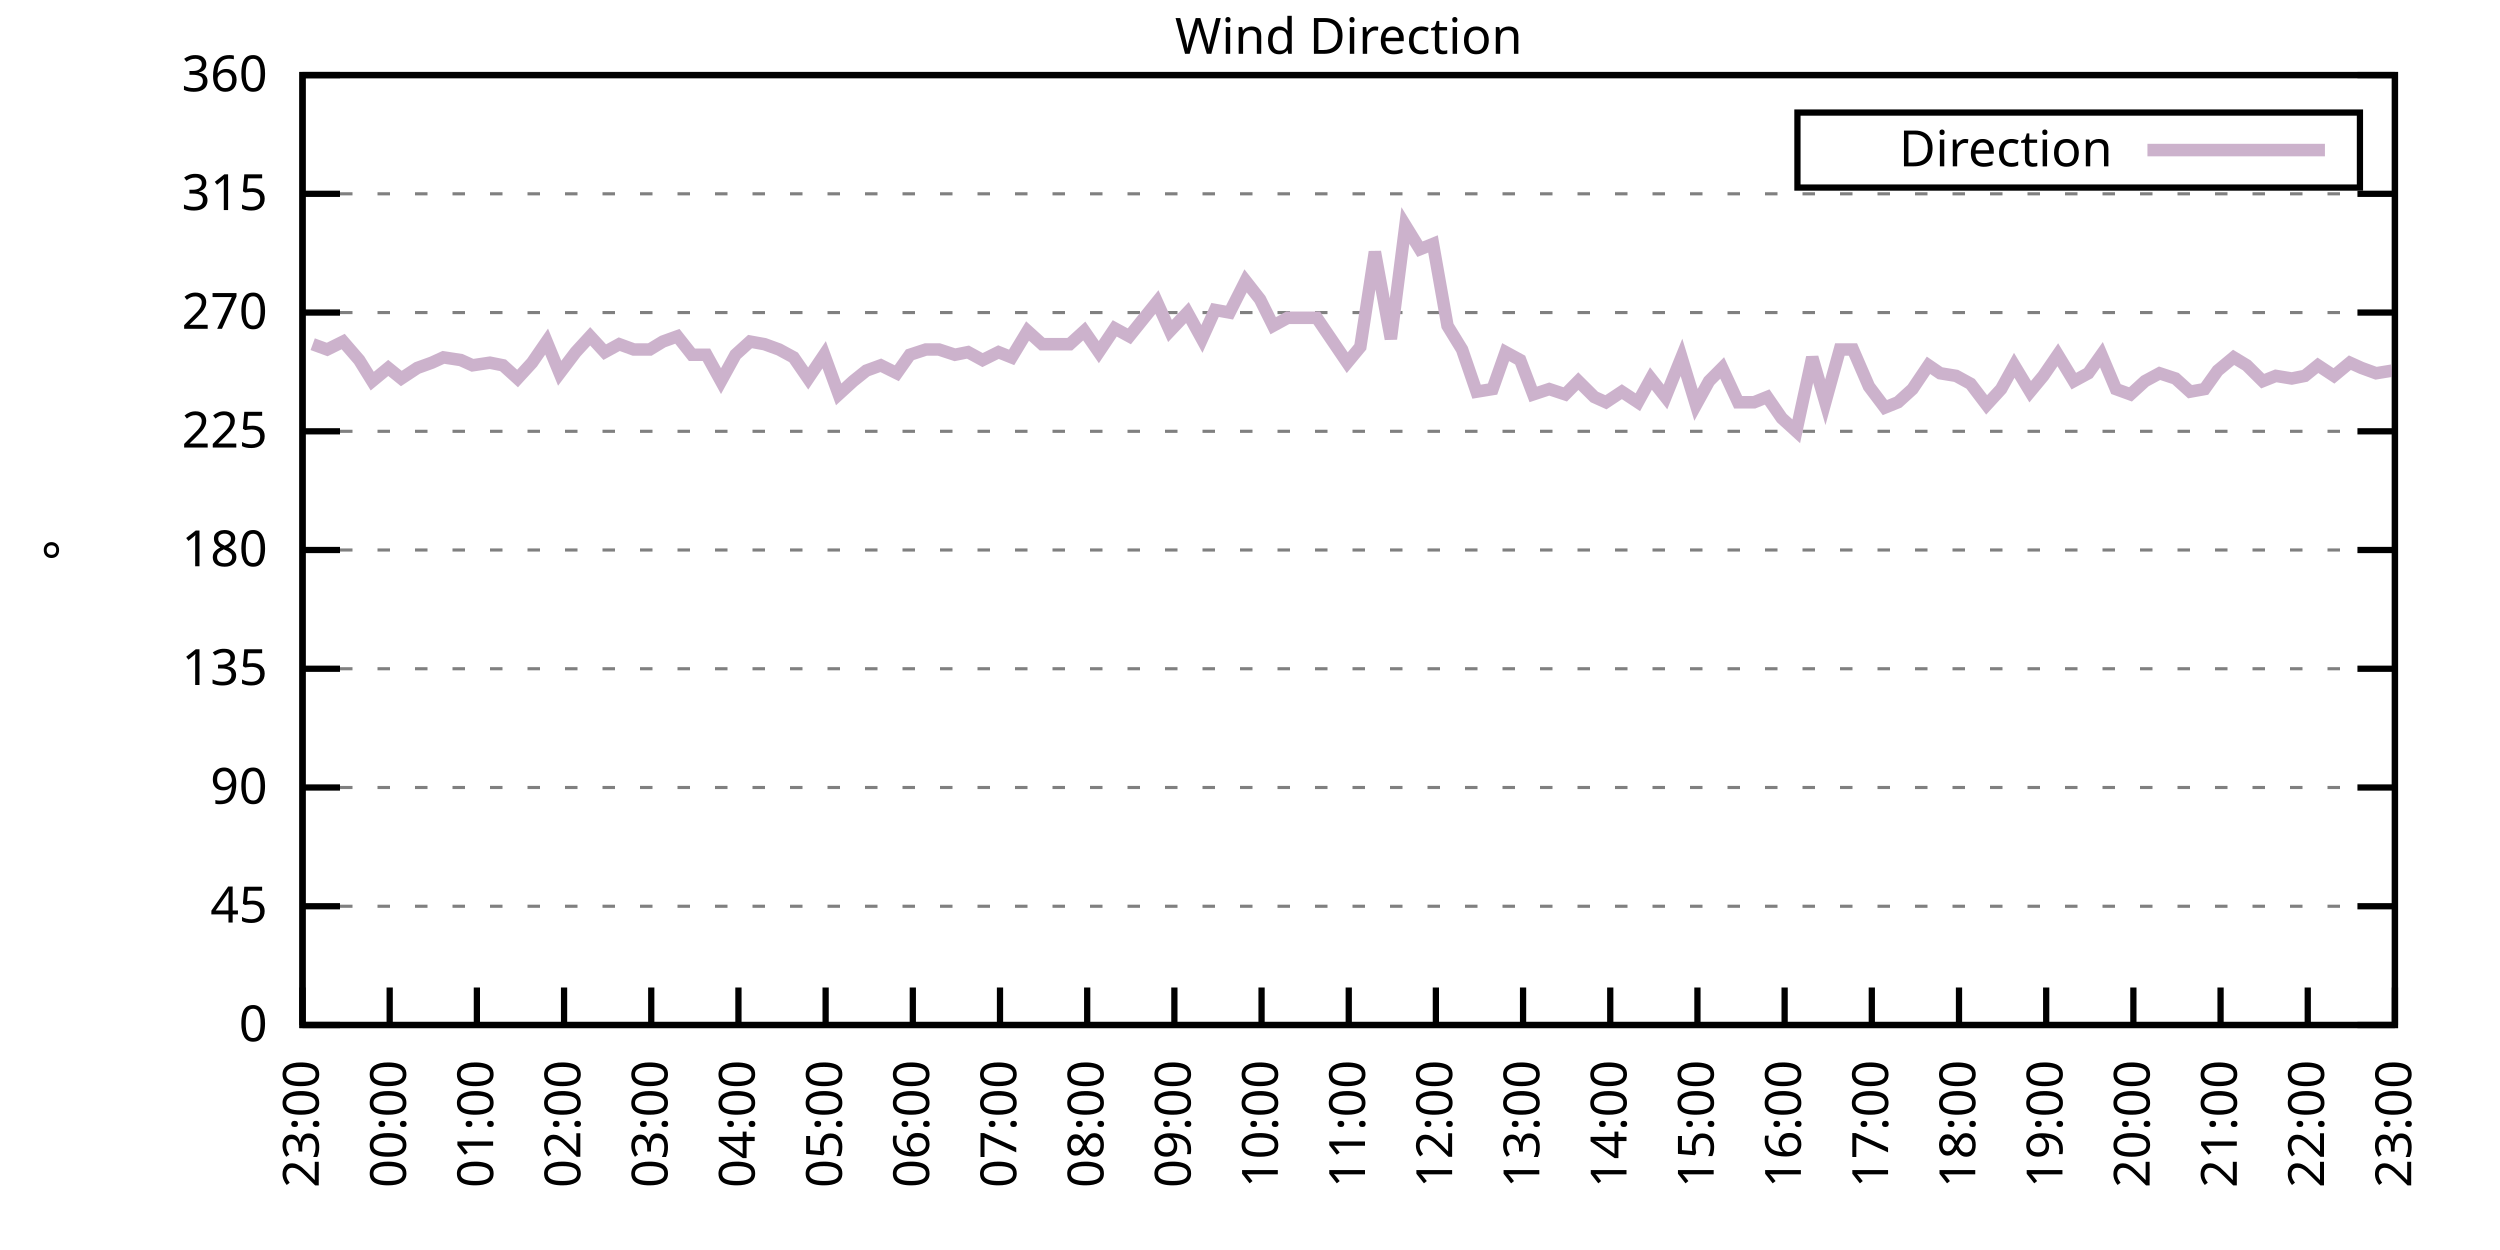
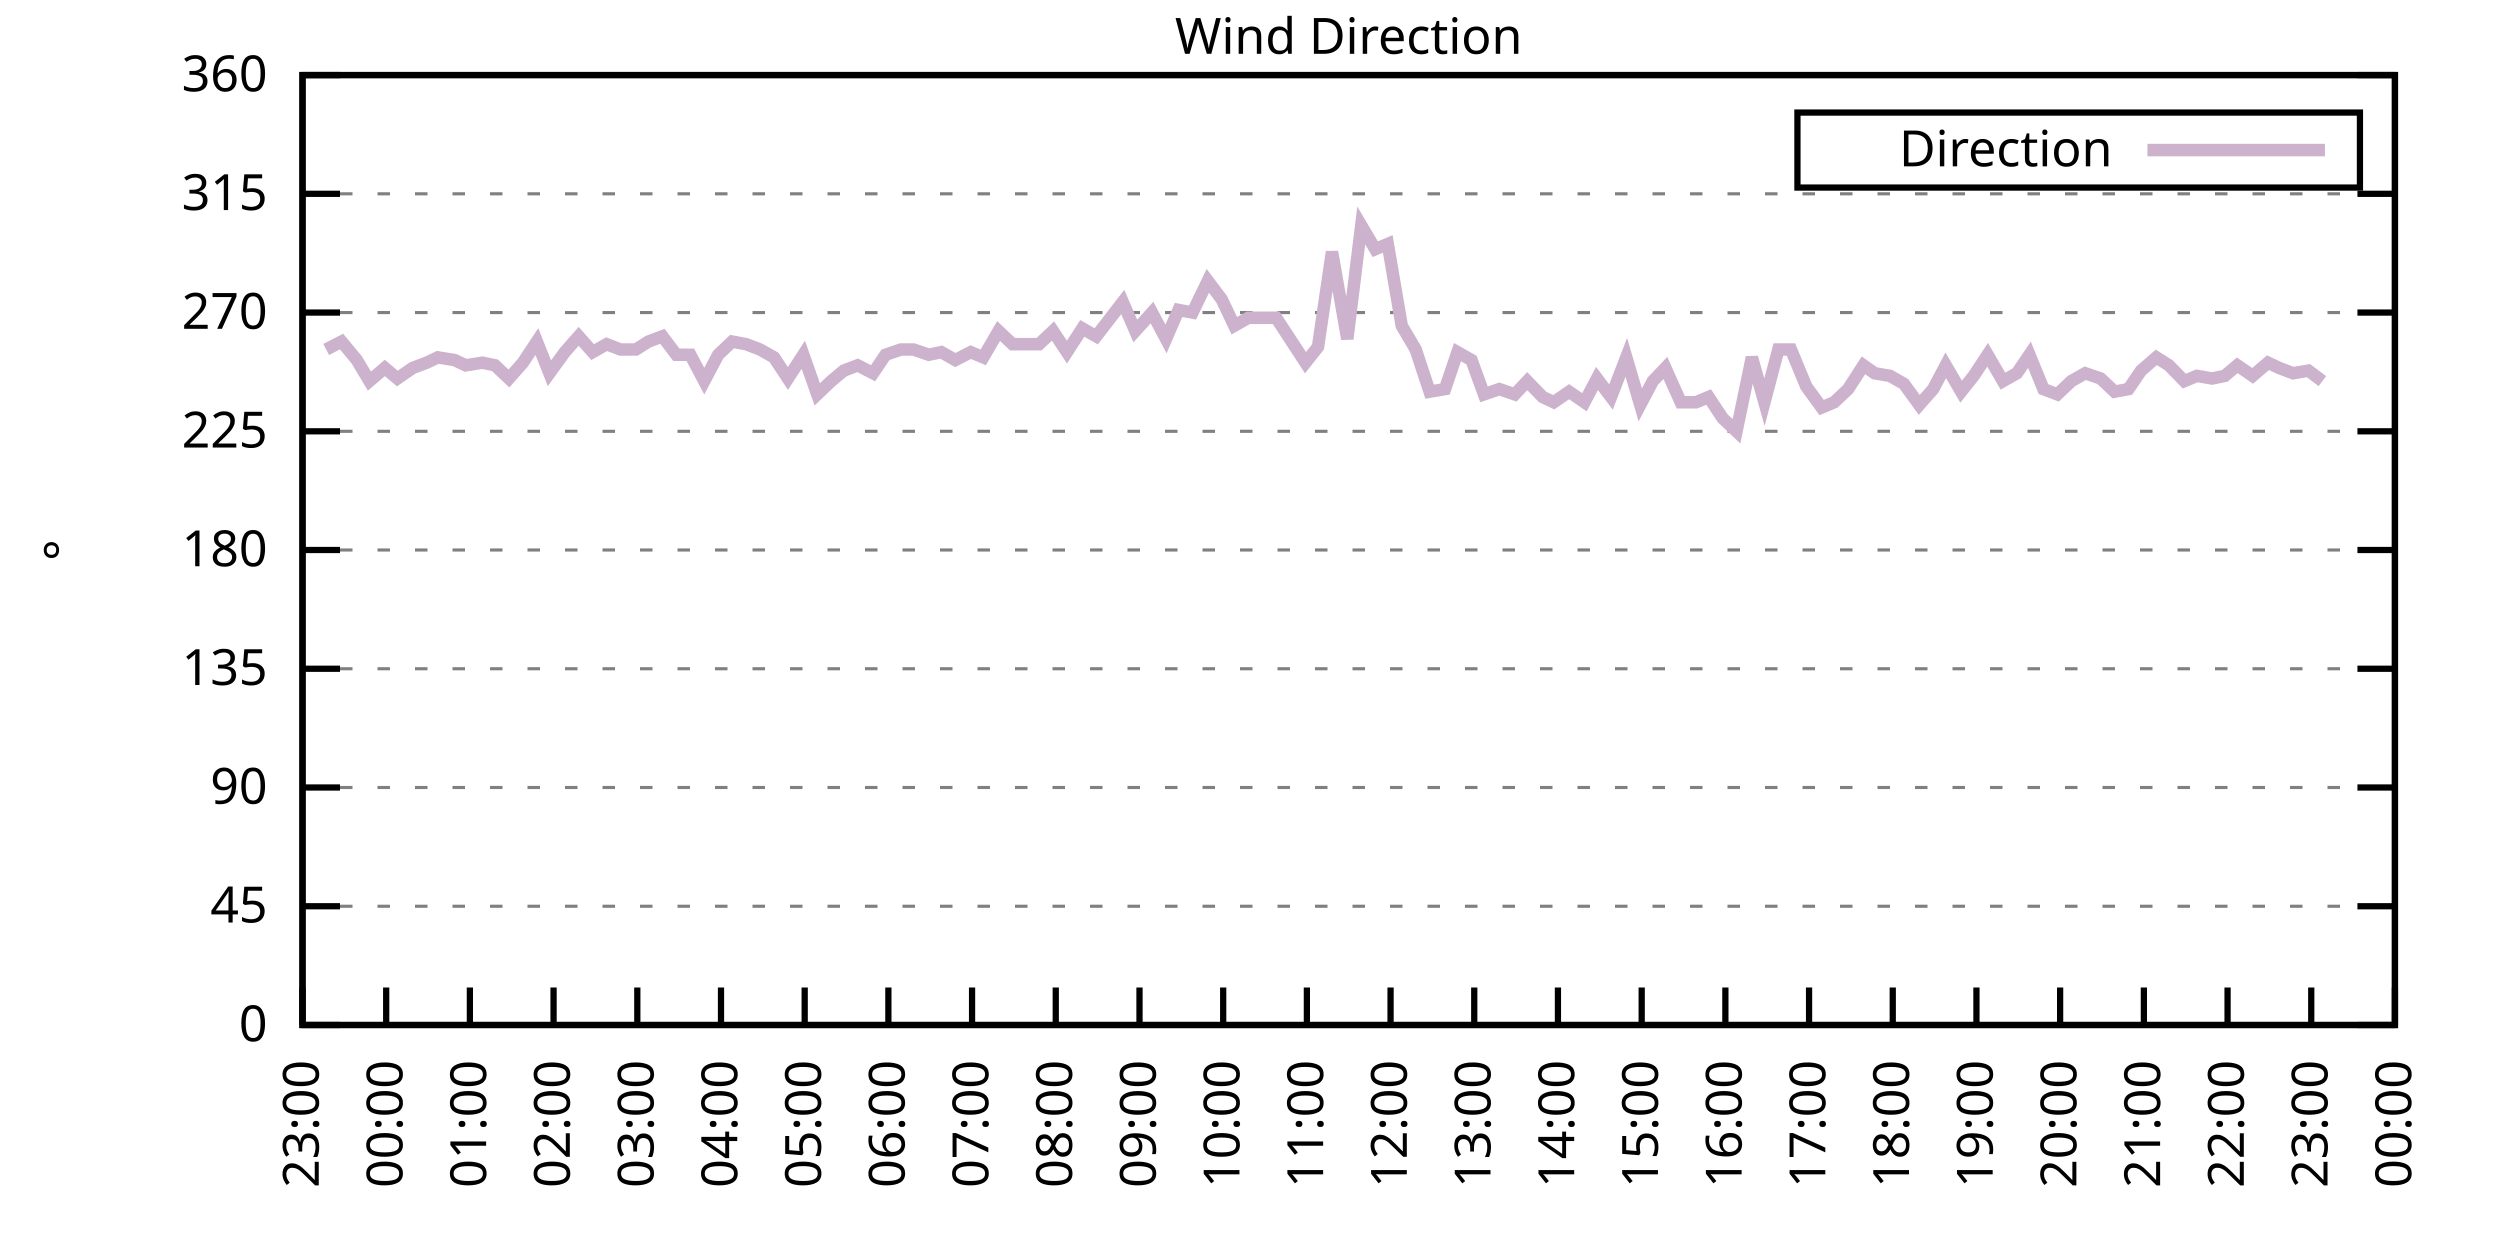
<svg xmlns="http://www.w3.org/2000/svg" xmlns:xlink="http://www.w3.org/1999/xlink" width="400" height="200" viewBox="0 0 400 200">
  <g id="gnuplot_canvas">
    <rect x="0" y="0" width="400" height="200" fill="none" />
    <defs>
      <circle id="gpDot" r="0.5" stroke-width="0.5" stroke="currentColor" />
      <path id="gpPt0" stroke-width="0.333" stroke="currentColor" d="M-1,0 h2 M0,-1 v2" />
      <path id="gpPt1" stroke-width="0.333" stroke="currentColor" d="M-1,-1 L1,1 M1,-1 L-1,1" />
      <path id="gpPt2" stroke-width="0.333" stroke="currentColor" d="M-1,0 L1,0 M0,-1 L0,1 M-1,-1 L1,1 M-1,1 L1,-1" />
      <rect id="gpPt3" stroke-width="0.333" stroke="currentColor" x="-1" y="-1" width="2" height="2" />
      <rect id="gpPt4" stroke-width="0.333" stroke="currentColor" fill="currentColor" x="-1" y="-1" width="2" height="2" />
      <circle id="gpPt5" stroke-width="0.333" stroke="currentColor" cx="0" cy="0" r="1" />
      <use xlink:href="#gpPt5" id="gpPt6" fill="currentColor" stroke="none" />
      <path id="gpPt7" stroke-width="0.333" stroke="currentColor" d="M0,-1.33 L-1.33,0.67 L1.33,0.67 z" />
      <use xlink:href="#gpPt7" id="gpPt8" fill="currentColor" stroke="none" />
      <use xlink:href="#gpPt7" id="gpPt9" stroke="currentColor" transform="rotate(180)" />
      <use xlink:href="#gpPt9" id="gpPt10" fill="currentColor" stroke="none" />
      <use xlink:href="#gpPt3" id="gpPt11" stroke="currentColor" transform="rotate(45)" />
      <use xlink:href="#gpPt11" id="gpPt12" fill="currentColor" stroke="none" />
      <path id="gpPt13" stroke-width="0.333" stroke="currentColor" d="M0,1.330 L1.265,0.411 L0.782,-1.067 L-0.782,-1.076 L-1.265,0.411 z" />
      <use xlink:href="#gpPt13" id="gpPt14" fill="currentColor" stroke="none" />
      <filter id="textbox" filterUnits="objectBoundingBox" x="0" y="0" height="1" width="1">
        <feFlood flood-color="white" flood-opacity="1" result="bgnd" />
        <feComposite in="SourceGraphic" in2="bgnd" operator="atop" />
      </filter>
      <filter id="greybox" filterUnits="objectBoundingBox" x="0" y="0" height="1" width="1">
        <feFlood flood-color="lightgrey" flood-opacity="1" result="grey" />
        <feComposite in="SourceGraphic" in2="grey" operator="atop" />
      </filter>
    </defs>
    <g fill="none" color="white" stroke="currentColor" stroke-width="1.00" stroke-linecap="butt" stroke-linejoin="miter">
</g>
    <g fill="none" color="black" stroke="currentColor" stroke-width="1.00" stroke-linecap="butt" stroke-linejoin="miter">
      <g stroke="none" shape-rendering="crispEdges">
        <polygon fill="rgb(255, 255, 255)" points="48.40,164.00 383.18,164.00 383.18,12.02 48.40,12.02 " />
      </g>
    </g>
    <g fill="none" color="black" stroke="currentColor" stroke-width="1.00" stroke-linecap="butt" stroke-linejoin="miter">
</g>
    <g fill="none" color="black" stroke="black" stroke-width="0.50" stroke-linecap="butt" stroke-linejoin="miter">
</g>
    <g fill="none" color="gray" stroke="currentColor" stroke-width="0.50" stroke-linecap="butt" stroke-linejoin="miter">
      <path stroke="gray" stroke-dasharray="2,4" class="gridline" d="M48.40,164.00 L383.19,164.00  " />
    </g>
    <g fill="none" color="gray" stroke="gray" stroke-width="1.00" stroke-linecap="butt" stroke-linejoin="miter">
</g>
    <g fill="none" color="black" stroke="currentColor" stroke-width="1.00" stroke-linecap="butt" stroke-linejoin="miter">
      <path stroke="black" d="M48.40,164.00 L54.40,164.00 M383.19,164.00 L377.19,164.00  " />
      <g transform="translate(42.80,166.60)" stroke="none" fill="black" font-family="Sans" font-size="8.00" text-anchor="end">
        <text>
          <tspan font-family="Sans"> 0</tspan>
        </text>
      </g>
    </g>
    <g fill="none" color="black" stroke="currentColor" stroke-width="1.00" stroke-linecap="butt" stroke-linejoin="miter">
</g>
    <g fill="none" color="black" stroke="black" stroke-width="0.50" stroke-linecap="butt" stroke-linejoin="miter">
</g>
    <g fill="none" color="gray" stroke="currentColor" stroke-width="0.50" stroke-linecap="butt" stroke-linejoin="miter">
      <path stroke="gray" stroke-dasharray="2,4" class="gridline" d="M48.40,145.00 L383.19,145.00  " />
    </g>
    <g fill="none" color="gray" stroke="gray" stroke-width="1.00" stroke-linecap="butt" stroke-linejoin="miter">
</g>
    <g fill="none" color="black" stroke="currentColor" stroke-width="1.00" stroke-linecap="butt" stroke-linejoin="miter">
      <path stroke="black" d="M48.40,145.00 L54.40,145.00 M383.19,145.00 L377.19,145.00  " />
      <g transform="translate(42.80,147.60)" stroke="none" fill="black" font-family="Sans" font-size="8.00" text-anchor="end">
        <text>
          <tspan font-family="Sans"> 45</tspan>
        </text>
      </g>
    </g>
    <g fill="none" color="black" stroke="currentColor" stroke-width="1.00" stroke-linecap="butt" stroke-linejoin="miter">
</g>
    <g fill="none" color="black" stroke="black" stroke-width="0.50" stroke-linecap="butt" stroke-linejoin="miter">
</g>
    <g fill="none" color="gray" stroke="currentColor" stroke-width="0.50" stroke-linecap="butt" stroke-linejoin="miter">
      <path stroke="gray" stroke-dasharray="2,4" class="gridline" d="M48.40,126.00 L383.19,126.00  " />
    </g>
    <g fill="none" color="gray" stroke="gray" stroke-width="1.00" stroke-linecap="butt" stroke-linejoin="miter">
</g>
    <g fill="none" color="black" stroke="currentColor" stroke-width="1.00" stroke-linecap="butt" stroke-linejoin="miter">
      <path stroke="black" d="M48.40,126.00 L54.40,126.00 M383.19,126.00 L377.19,126.00  " />
      <g transform="translate(42.80,128.60)" stroke="none" fill="black" font-family="Sans" font-size="8.00" text-anchor="end">
        <text>
          <tspan font-family="Sans"> 90</tspan>
        </text>
      </g>
    </g>
    <g fill="none" color="black" stroke="currentColor" stroke-width="1.00" stroke-linecap="butt" stroke-linejoin="miter">
</g>
    <g fill="none" color="black" stroke="black" stroke-width="0.50" stroke-linecap="butt" stroke-linejoin="miter">
</g>
    <g fill="none" color="gray" stroke="currentColor" stroke-width="0.50" stroke-linecap="butt" stroke-linejoin="miter">
      <path stroke="gray" stroke-dasharray="2,4" class="gridline" d="M48.40,107.00 L383.19,107.00  " />
    </g>
    <g fill="none" color="gray" stroke="gray" stroke-width="1.00" stroke-linecap="butt" stroke-linejoin="miter">
</g>
    <g fill="none" color="black" stroke="currentColor" stroke-width="1.00" stroke-linecap="butt" stroke-linejoin="miter">
      <path stroke="black" d="M48.40,107.00 L54.40,107.00 M383.19,107.00 L377.19,107.00  " />
      <g transform="translate(42.80,109.60)" stroke="none" fill="black" font-family="Sans" font-size="8.00" text-anchor="end">
        <text>
          <tspan font-family="Sans"> 135</tspan>
        </text>
      </g>
    </g>
    <g fill="none" color="black" stroke="currentColor" stroke-width="1.00" stroke-linecap="butt" stroke-linejoin="miter">
</g>
    <g fill="none" color="black" stroke="black" stroke-width="0.50" stroke-linecap="butt" stroke-linejoin="miter">
</g>
    <g fill="none" color="gray" stroke="currentColor" stroke-width="0.50" stroke-linecap="butt" stroke-linejoin="miter">
      <path stroke="gray" stroke-dasharray="2,4" class="gridline" d="M48.40,88.00 L383.19,88.00  " />
    </g>
    <g fill="none" color="gray" stroke="gray" stroke-width="1.00" stroke-linecap="butt" stroke-linejoin="miter">
</g>
    <g fill="none" color="black" stroke="currentColor" stroke-width="1.00" stroke-linecap="butt" stroke-linejoin="miter">
      <path stroke="black" d="M48.40,88.00 L54.40,88.00 M383.19,88.00 L377.19,88.00  " />
      <g transform="translate(42.80,90.60)" stroke="none" fill="black" font-family="Sans" font-size="8.00" text-anchor="end">
        <text>
          <tspan font-family="Sans"> 180</tspan>
        </text>
      </g>
    </g>
    <g fill="none" color="black" stroke="currentColor" stroke-width="1.00" stroke-linecap="butt" stroke-linejoin="miter">
</g>
    <g fill="none" color="black" stroke="black" stroke-width="0.50" stroke-linecap="butt" stroke-linejoin="miter">
</g>
    <g fill="none" color="gray" stroke="currentColor" stroke-width="0.50" stroke-linecap="butt" stroke-linejoin="miter">
      <path stroke="gray" stroke-dasharray="2,4" class="gridline" d="M48.40,69.01 L383.19,69.01  " />
    </g>
    <g fill="none" color="gray" stroke="gray" stroke-width="1.00" stroke-linecap="butt" stroke-linejoin="miter">
</g>
    <g fill="none" color="black" stroke="currentColor" stroke-width="1.00" stroke-linecap="butt" stroke-linejoin="miter">
      <path stroke="black" d="M48.40,69.01 L54.40,69.01 M383.19,69.01 L377.19,69.01  " />
      <g transform="translate(42.80,71.61)" stroke="none" fill="black" font-family="Sans" font-size="8.00" text-anchor="end">
        <text>
          <tspan font-family="Sans"> 225</tspan>
        </text>
      </g>
    </g>
    <g fill="none" color="black" stroke="currentColor" stroke-width="1.00" stroke-linecap="butt" stroke-linejoin="miter">
</g>
    <g fill="none" color="black" stroke="black" stroke-width="0.50" stroke-linecap="butt" stroke-linejoin="miter">
</g>
    <g fill="none" color="gray" stroke="currentColor" stroke-width="0.50" stroke-linecap="butt" stroke-linejoin="miter">
      <path stroke="gray" stroke-dasharray="2,4" class="gridline" d="M48.40,50.01 L383.19,50.01  " />
    </g>
    <g fill="none" color="gray" stroke="gray" stroke-width="1.00" stroke-linecap="butt" stroke-linejoin="miter">
</g>
    <g fill="none" color="black" stroke="currentColor" stroke-width="1.00" stroke-linecap="butt" stroke-linejoin="miter">
      <path stroke="black" d="M48.40,50.01 L54.40,50.01 M383.19,50.01 L377.19,50.01  " />
      <g transform="translate(42.80,52.61)" stroke="none" fill="black" font-family="Sans" font-size="8.00" text-anchor="end">
        <text>
          <tspan font-family="Sans"> 270</tspan>
        </text>
      </g>
    </g>
    <g fill="none" color="black" stroke="currentColor" stroke-width="1.00" stroke-linecap="butt" stroke-linejoin="miter">
</g>
    <g fill="none" color="black" stroke="black" stroke-width="0.50" stroke-linecap="butt" stroke-linejoin="miter">
</g>
    <g fill="none" color="gray" stroke="currentColor" stroke-width="0.50" stroke-linecap="butt" stroke-linejoin="miter">
      <path stroke="gray" stroke-dasharray="2,4" class="gridline" d="M48.40,31.01 L383.19,31.01  " />
    </g>
    <g fill="none" color="gray" stroke="gray" stroke-width="1.00" stroke-linecap="butt" stroke-linejoin="miter">
</g>
    <g fill="none" color="black" stroke="currentColor" stroke-width="1.00" stroke-linecap="butt" stroke-linejoin="miter">
      <path stroke="black" d="M48.40,31.01 L54.40,31.01 M383.19,31.01 L377.19,31.01  " />
      <g transform="translate(42.80,33.61)" stroke="none" fill="black" font-family="Sans" font-size="8.00" text-anchor="end">
        <text>
          <tspan font-family="Sans"> 315</tspan>
        </text>
      </g>
    </g>
    <g fill="none" color="black" stroke="currentColor" stroke-width="1.00" stroke-linecap="butt" stroke-linejoin="miter">
</g>
    <g fill="none" color="black" stroke="black" stroke-width="0.50" stroke-linecap="butt" stroke-linejoin="miter">
</g>
    <g fill="none" color="gray" stroke="currentColor" stroke-width="0.50" stroke-linecap="butt" stroke-linejoin="miter">
      <path stroke="gray" stroke-dasharray="2,4" class="gridline" d="M48.40,12.01 L383.19,12.01  " />
    </g>
    <g fill="none" color="gray" stroke="gray" stroke-width="1.00" stroke-linecap="butt" stroke-linejoin="miter">
</g>
    <g fill="none" color="black" stroke="currentColor" stroke-width="1.00" stroke-linecap="butt" stroke-linejoin="miter">
      <path stroke="black" d="M48.40,12.01 L54.40,12.01 M383.19,12.01 L377.19,12.01  " />
      <g transform="translate(42.80,14.61)" stroke="none" fill="black" font-family="Sans" font-size="8.00" text-anchor="end">
        <text>
          <tspan font-family="Sans"> 360</tspan>
        </text>
      </g>
    </g>
    <g fill="none" color="black" stroke="currentColor" stroke-width="1.00" stroke-linecap="butt" stroke-linejoin="miter">
      <path stroke="black" d="M48.40,164.00 L48.40,158.00  " />
      <g transform="translate(51.00,169.60) rotate(270.00)" stroke="none" fill="black" font-family="Sans" font-size="8.00" text-anchor="end">
        <text>
          <tspan font-family="Sans">23:00</tspan>
        </text>
      </g>
    </g>
    <g fill="none" color="black" stroke="currentColor" stroke-width="1.00" stroke-linecap="butt" stroke-linejoin="miter">
-       <path stroke="black" d="M62.35,164.00 L62.35,158.00  " />
-       <g transform="translate(64.95,169.60) rotate(270.00)" stroke="none" fill="black" font-family="Sans" font-size="8.00" text-anchor="end">
+       <path stroke="black" d="M61.79,164.00 L61.79,158.00  " />
+       <g transform="translate(64.39,169.60) rotate(270.00)" stroke="none" fill="black" font-family="Sans" font-size="8.00" text-anchor="end">
        <text>
          <tspan font-family="Sans">00:00</tspan>
        </text>
      </g>
    </g>
    <g fill="none" color="black" stroke="currentColor" stroke-width="1.00" stroke-linecap="butt" stroke-linejoin="miter">
-       <path stroke="black" d="M76.30,164.00 L76.30,158.00  " />
-       <g transform="translate(78.90,169.60) rotate(270.00)" stroke="none" fill="black" font-family="Sans" font-size="8.00" text-anchor="end">
+       <path stroke="black" d="M75.18,164.00 L75.18,158.00  " />
+       <g transform="translate(77.78,169.60) rotate(270.00)" stroke="none" fill="black" font-family="Sans" font-size="8.00" text-anchor="end">
        <text>
          <tspan font-family="Sans">01:00</tspan>
        </text>
      </g>
    </g>
    <g fill="none" color="black" stroke="currentColor" stroke-width="1.00" stroke-linecap="butt" stroke-linejoin="miter">
-       <path stroke="black" d="M90.25,164.00 L90.25,158.00  " />
-       <g transform="translate(92.85,169.60) rotate(270.00)" stroke="none" fill="black" font-family="Sans" font-size="8.00" text-anchor="end">
+       <path stroke="black" d="M88.57,164.00 L88.57,158.00  " />
+       <g transform="translate(91.17,169.60) rotate(270.00)" stroke="none" fill="black" font-family="Sans" font-size="8.00" text-anchor="end">
        <text>
          <tspan font-family="Sans">02:00</tspan>
        </text>
      </g>
    </g>
    <g fill="none" color="black" stroke="currentColor" stroke-width="1.00" stroke-linecap="butt" stroke-linejoin="miter">
-       <path stroke="black" d="M104.20,164.00 L104.20,158.00  " />
-       <g transform="translate(106.80,169.60) rotate(270.00)" stroke="none" fill="black" font-family="Sans" font-size="8.00" text-anchor="end">
+       <path stroke="black" d="M101.97,164.00 L101.97,158.00  " />
+       <g transform="translate(104.57,169.60) rotate(270.00)" stroke="none" fill="black" font-family="Sans" font-size="8.00" text-anchor="end">
        <text>
          <tspan font-family="Sans">03:00</tspan>
        </text>
      </g>
    </g>
    <g fill="none" color="black" stroke="currentColor" stroke-width="1.00" stroke-linecap="butt" stroke-linejoin="miter">
-       <path stroke="black" d="M118.15,164.00 L118.15,158.00  " />
-       <g transform="translate(120.75,169.60) rotate(270.00)" stroke="none" fill="black" font-family="Sans" font-size="8.00" text-anchor="end">
+       <path stroke="black" d="M115.36,164.00 L115.36,158.00  " />
+       <g transform="translate(117.96,169.60) rotate(270.00)" stroke="none" fill="black" font-family="Sans" font-size="8.00" text-anchor="end">
        <text>
          <tspan font-family="Sans">04:00</tspan>
        </text>
      </g>
    </g>
    <g fill="none" color="black" stroke="currentColor" stroke-width="1.00" stroke-linecap="butt" stroke-linejoin="miter">
-       <path stroke="black" d="M132.10,164.00 L132.10,158.00  " />
-       <g transform="translate(134.70,169.60) rotate(270.00)" stroke="none" fill="black" font-family="Sans" font-size="8.00" text-anchor="end">
+       <path stroke="black" d="M128.75,164.00 L128.75,158.00  " />
+       <g transform="translate(131.35,169.60) rotate(270.00)" stroke="none" fill="black" font-family="Sans" font-size="8.00" text-anchor="end">
        <text>
          <tspan font-family="Sans">05:00</tspan>
        </text>
      </g>
    </g>
    <g fill="none" color="black" stroke="currentColor" stroke-width="1.00" stroke-linecap="butt" stroke-linejoin="miter">
-       <path stroke="black" d="M146.05,164.00 L146.05,158.00  " />
-       <g transform="translate(148.65,169.60) rotate(270.00)" stroke="none" fill="black" font-family="Sans" font-size="8.00" text-anchor="end">
+       <path stroke="black" d="M142.14,164.00 L142.14,158.00  " />
+       <g transform="translate(144.74,169.60) rotate(270.00)" stroke="none" fill="black" font-family="Sans" font-size="8.00" text-anchor="end">
        <text>
          <tspan font-family="Sans">06:00</tspan>
        </text>
      </g>
    </g>
    <g fill="none" color="black" stroke="currentColor" stroke-width="1.00" stroke-linecap="butt" stroke-linejoin="miter">
-       <path stroke="black" d="M160.00,164.00 L160.00,158.00  " />
-       <g transform="translate(162.60,169.60) rotate(270.00)" stroke="none" fill="black" font-family="Sans" font-size="8.00" text-anchor="end">
+       <path stroke="black" d="M155.53,164.00 L155.53,158.00  " />
+       <g transform="translate(158.13,169.60) rotate(270.00)" stroke="none" fill="black" font-family="Sans" font-size="8.00" text-anchor="end">
        <text>
          <tspan font-family="Sans">07:00</tspan>
        </text>
      </g>
    </g>
    <g fill="none" color="black" stroke="currentColor" stroke-width="1.00" stroke-linecap="butt" stroke-linejoin="miter">
-       <path stroke="black" d="M173.95,164.00 L173.95,158.00  " />
-       <g transform="translate(176.55,169.60) rotate(270.00)" stroke="none" fill="black" font-family="Sans" font-size="8.00" text-anchor="end">
+       <path stroke="black" d="M168.92,164.00 L168.92,158.00  " />
+       <g transform="translate(171.52,169.60) rotate(270.00)" stroke="none" fill="black" font-family="Sans" font-size="8.00" text-anchor="end">
        <text>
          <tspan font-family="Sans">08:00</tspan>
        </text>
      </g>
    </g>
    <g fill="none" color="black" stroke="currentColor" stroke-width="1.00" stroke-linecap="butt" stroke-linejoin="miter">
-       <path stroke="black" d="M187.90,164.00 L187.90,158.00  " />
-       <g transform="translate(190.50,169.60) rotate(270.00)" stroke="none" fill="black" font-family="Sans" font-size="8.00" text-anchor="end">
+       <path stroke="black" d="M182.32,164.00 L182.32,158.00  " />
+       <g transform="translate(184.92,169.60) rotate(270.00)" stroke="none" fill="black" font-family="Sans" font-size="8.00" text-anchor="end">
        <text>
          <tspan font-family="Sans">09:00</tspan>
        </text>
      </g>
    </g>
    <g fill="none" color="black" stroke="currentColor" stroke-width="1.00" stroke-linecap="butt" stroke-linejoin="miter">
-       <path stroke="black" d="M201.85,164.00 L201.85,158.00  " />
-       <g transform="translate(204.45,169.60) rotate(270.00)" stroke="none" fill="black" font-family="Sans" font-size="8.00" text-anchor="end">
+       <path stroke="black" d="M195.71,164.00 L195.71,158.00  " />
+       <g transform="translate(198.31,169.60) rotate(270.00)" stroke="none" fill="black" font-family="Sans" font-size="8.00" text-anchor="end">
        <text>
          <tspan font-family="Sans">10:00</tspan>
        </text>
      </g>
    </g>
    <g fill="none" color="black" stroke="currentColor" stroke-width="1.00" stroke-linecap="butt" stroke-linejoin="miter">
-       <path stroke="black" d="M215.80,164.00 L215.80,158.00  " />
-       <g transform="translate(218.40,169.60) rotate(270.00)" stroke="none" fill="black" font-family="Sans" font-size="8.00" text-anchor="end">
+       <path stroke="black" d="M209.10,164.00 L209.10,158.00  " />
+       <g transform="translate(211.70,169.60) rotate(270.00)" stroke="none" fill="black" font-family="Sans" font-size="8.00" text-anchor="end">
        <text>
          <tspan font-family="Sans">11:00</tspan>
        </text>
      </g>
    </g>
    <g fill="none" color="black" stroke="currentColor" stroke-width="1.00" stroke-linecap="butt" stroke-linejoin="miter">
-       <path stroke="black" d="M229.74,164.00 L229.74,158.00  " />
-       <g transform="translate(232.34,169.60) rotate(270.00)" stroke="none" fill="black" font-family="Sans" font-size="8.00" text-anchor="end">
+       <path stroke="black" d="M222.49,164.00 L222.49,158.00  " />
+       <g transform="translate(225.09,169.60) rotate(270.00)" stroke="none" fill="black" font-family="Sans" font-size="8.00" text-anchor="end">
        <text>
          <tspan font-family="Sans">12:00</tspan>
        </text>
      </g>
    </g>
    <g fill="none" color="black" stroke="currentColor" stroke-width="1.00" stroke-linecap="butt" stroke-linejoin="miter">
-       <path stroke="black" d="M243.69,164.00 L243.69,158.00  " />
-       <g transform="translate(246.29,169.60) rotate(270.00)" stroke="none" fill="black" font-family="Sans" font-size="8.00" text-anchor="end">
+       <path stroke="black" d="M235.88,164.00 L235.88,158.00  " />
+       <g transform="translate(238.48,169.60) rotate(270.00)" stroke="none" fill="black" font-family="Sans" font-size="8.00" text-anchor="end">
        <text>
          <tspan font-family="Sans">13:00</tspan>
        </text>
      </g>
    </g>
    <g fill="none" color="black" stroke="currentColor" stroke-width="1.00" stroke-linecap="butt" stroke-linejoin="miter">
-       <path stroke="black" d="M257.64,164.00 L257.64,158.00  " />
-       <g transform="translate(260.24,169.60) rotate(270.00)" stroke="none" fill="black" font-family="Sans" font-size="8.00" text-anchor="end">
+       <path stroke="black" d="M249.27,164.00 L249.27,158.00  " />
+       <g transform="translate(251.87,169.60) rotate(270.00)" stroke="none" fill="black" font-family="Sans" font-size="8.00" text-anchor="end">
        <text>
          <tspan font-family="Sans">14:00</tspan>
        </text>
      </g>
    </g>
    <g fill="none" color="black" stroke="currentColor" stroke-width="1.00" stroke-linecap="butt" stroke-linejoin="miter">
-       <path stroke="black" d="M271.59,164.00 L271.59,158.00  " />
-       <g transform="translate(274.19,169.60) rotate(270.00)" stroke="none" fill="black" font-family="Sans" font-size="8.00" text-anchor="end">
+       <path stroke="black" d="M262.67,164.00 L262.67,158.00  " />
+       <g transform="translate(265.27,169.60) rotate(270.00)" stroke="none" fill="black" font-family="Sans" font-size="8.00" text-anchor="end">
        <text>
          <tspan font-family="Sans">15:00</tspan>
        </text>
      </g>
    </g>
    <g fill="none" color="black" stroke="currentColor" stroke-width="1.00" stroke-linecap="butt" stroke-linejoin="miter">
-       <path stroke="black" d="M285.54,164.00 L285.54,158.00  " />
-       <g transform="translate(288.14,169.60) rotate(270.00)" stroke="none" fill="black" font-family="Sans" font-size="8.00" text-anchor="end">
+       <path stroke="black" d="M276.06,164.00 L276.06,158.00  " />
+       <g transform="translate(278.66,169.60) rotate(270.00)" stroke="none" fill="black" font-family="Sans" font-size="8.00" text-anchor="end">
        <text>
          <tspan font-family="Sans">16:00</tspan>
        </text>
      </g>
    </g>
    <g fill="none" color="black" stroke="currentColor" stroke-width="1.00" stroke-linecap="butt" stroke-linejoin="miter">
-       <path stroke="black" d="M299.49,164.00 L299.49,158.00  " />
-       <g transform="translate(302.09,169.60) rotate(270.00)" stroke="none" fill="black" font-family="Sans" font-size="8.00" text-anchor="end">
+       <path stroke="black" d="M289.45,164.00 L289.45,158.00  " />
+       <g transform="translate(292.05,169.60) rotate(270.00)" stroke="none" fill="black" font-family="Sans" font-size="8.00" text-anchor="end">
        <text>
          <tspan font-family="Sans">17:00</tspan>
        </text>
      </g>
    </g>
    <g fill="none" color="black" stroke="currentColor" stroke-width="1.00" stroke-linecap="butt" stroke-linejoin="miter">
-       <path stroke="black" d="M313.44,164.00 L313.44,158.00  " />
-       <g transform="translate(316.04,169.60) rotate(270.00)" stroke="none" fill="black" font-family="Sans" font-size="8.00" text-anchor="end">
+       <path stroke="black" d="M302.84,164.00 L302.84,158.00  " />
+       <g transform="translate(305.44,169.60) rotate(270.00)" stroke="none" fill="black" font-family="Sans" font-size="8.00" text-anchor="end">
        <text>
          <tspan font-family="Sans">18:00</tspan>
        </text>
      </g>
    </g>
    <g fill="none" color="black" stroke="currentColor" stroke-width="1.00" stroke-linecap="butt" stroke-linejoin="miter">
-       <path stroke="black" d="M327.39,164.00 L327.39,158.00  " />
-       <g transform="translate(329.99,169.60) rotate(270.00)" stroke="none" fill="black" font-family="Sans" font-size="8.00" text-anchor="end">
+       <path stroke="black" d="M316.23,164.00 L316.23,158.00  " />
+       <g transform="translate(318.83,169.60) rotate(270.00)" stroke="none" fill="black" font-family="Sans" font-size="8.00" text-anchor="end">
        <text>
          <tspan font-family="Sans">19:00</tspan>
        </text>
      </g>
    </g>
    <g fill="none" color="black" stroke="currentColor" stroke-width="1.00" stroke-linecap="butt" stroke-linejoin="miter">
-       <path stroke="black" d="M341.34,164.00 L341.34,158.00  " />
-       <g transform="translate(343.94,169.60) rotate(270.00)" stroke="none" fill="black" font-family="Sans" font-size="8.00" text-anchor="end">
+       <path stroke="black" d="M329.62,164.00 L329.62,158.00  " />
+       <g transform="translate(332.22,169.60) rotate(270.00)" stroke="none" fill="black" font-family="Sans" font-size="8.00" text-anchor="end">
        <text>
          <tspan font-family="Sans">20:00</tspan>
        </text>
      </g>
    </g>
    <g fill="none" color="black" stroke="currentColor" stroke-width="1.00" stroke-linecap="butt" stroke-linejoin="miter">
-       <path stroke="black" d="M355.29,164.00 L355.29,158.00  " />
-       <g transform="translate(357.89,169.60) rotate(270.00)" stroke="none" fill="black" font-family="Sans" font-size="8.00" text-anchor="end">
+       <path stroke="black" d="M343.02,164.00 L343.02,158.00  " />
+       <g transform="translate(345.62,169.60) rotate(270.00)" stroke="none" fill="black" font-family="Sans" font-size="8.00" text-anchor="end">
        <text>
          <tspan font-family="Sans">21:00</tspan>
        </text>
      </g>
    </g>
    <g fill="none" color="black" stroke="currentColor" stroke-width="1.00" stroke-linecap="butt" stroke-linejoin="miter">
-       <path stroke="black" d="M369.24,164.00 L369.24,158.00  " />
-       <g transform="translate(371.84,169.60) rotate(270.00)" stroke="none" fill="black" font-family="Sans" font-size="8.00" text-anchor="end">
+       <path stroke="black" d="M356.41,164.00 L356.41,158.00  " />
+       <g transform="translate(359.01,169.60) rotate(270.00)" stroke="none" fill="black" font-family="Sans" font-size="8.00" text-anchor="end">
        <text>
          <tspan font-family="Sans">22:00</tspan>
+         </text>
+       </g>
+     </g>
+     <g fill="none" color="black" stroke="currentColor" stroke-width="1.00" stroke-linecap="butt" stroke-linejoin="miter">
+       <path stroke="black" d="M369.80,164.00 L369.80,158.00  " />
+       <g transform="translate(372.40,169.60) rotate(270.00)" stroke="none" fill="black" font-family="Sans" font-size="8.00" text-anchor="end">
+         <text>
+           <tspan font-family="Sans">23:00</tspan>
        </text>
      </g>
    </g>
    <g fill="none" color="black" stroke="currentColor" stroke-width="1.00" stroke-linecap="butt" stroke-linejoin="miter">
      <path stroke="black" d="M383.19,164.00 L383.19,158.00  " />
      <g transform="translate(385.79,169.60) rotate(270.00)" stroke="none" fill="black" font-family="Sans" font-size="8.00" text-anchor="end">
        <text>
-           <tspan font-family="Sans">23:00</tspan>
+           <tspan font-family="Sans">00:00</tspan>
        </text>
      </g>
    </g>
    <g fill="none" color="black" stroke="currentColor" stroke-width="1.00" stroke-linecap="butt" stroke-linejoin="miter">
</g>
    <g fill="none" color="black" stroke="currentColor" stroke-width="1.00" stroke-linecap="butt" stroke-linejoin="miter">
      <path stroke="black" d="M48.40,12.01 L48.40,164.00 L383.19,164.00 L383.19,12.01 L48.40,12.01 Z  " />
    </g>
    <g fill="none" color="black" stroke="currentColor" stroke-width="1.00" stroke-linecap="butt" stroke-linejoin="miter">
</g>
    <g fill="none" color="black" stroke="currentColor" stroke-width="1.00" stroke-linecap="butt" stroke-linejoin="miter">
      <path stroke="black" d="M287.59,30.01 L287.59,18.01 L377.59,18.01 L377.59,30.01 L287.59,30.01 Z  " />
    </g>
    <g id="Wind_direction_plot_1">
      <g fill="none" color="white" stroke="black" stroke-width="2.00" stroke-linecap="butt" stroke-linejoin="miter">
</g>
      <g fill="none" color="black" stroke="currentColor" stroke-width="2.00" stroke-linecap="butt" stroke-linejoin="miter">
        <g transform="translate(337.99,26.61)" stroke="none" fill="black" font-family="Sans" font-size="8.00" text-anchor="end">
          <text>
            <tspan font-family="Sans">Direction</tspan>
          </text>
        </g>
      </g>
      <g fill="none" color="black" stroke="currentColor" stroke-width="2.00" stroke-linecap="butt" stroke-linejoin="miter">
-         <path stroke="rgb(204, 178, 204)" d="M343.59,24.01 L371.99,24.01 M50.03,55.07 L52.35,55.92 L54.91,54.65 L57.47,57.61 L59.56,60.98 L62.12,58.87   L64.21,60.56 L66.77,58.87 L69.09,58.03 L70.95,57.18 L73.74,57.61 L75.60,58.45 L78.39,58.03 L80.48,58.45   L82.81,60.56 L85.13,58.03 L87.46,54.65 L89.55,59.72 L92.11,56.34 L94.43,53.81 L96.76,56.34 L99.08,55.07   L101.41,55.92 L103.97,55.92 L106.06,54.65 L108.38,53.81 L110.71,56.76 L113.03,56.76 L115.36,60.98 L117.68,56.76   L120.01,54.65 L122.33,55.07 L124.66,55.92 L126.98,57.18 L129.31,60.56 L131.87,56.76 L134.19,63.10 L136.51,60.98   L138.61,59.30 L140.93,58.45 L143.49,59.72 L145.58,56.76 L148.14,55.92 L150.23,55.92 L152.79,56.76 L154.88,56.34   L157.21,57.61 L159.76,56.34 L161.86,57.18 L164.41,52.96 L166.74,55.07 L168.83,55.07 L171.16,55.07 L173.48,52.96   L175.81,56.34 L178.36,52.54 L180.69,53.81 L185.11,48.32 L187.20,52.96 L189.99,50.01 L192.31,54.23 L194.41,49.59   L196.73,50.01 L199.29,44.94 L201.61,47.90 L203.71,52.12 L206.03,50.85 L208.59,50.85 L210.68,50.85 L215.56,58.03   L217.65,55.50 L219.98,40.30 L222.54,54.23 L224.86,36.08 L227.19,39.87 L229.28,39.03 L231.60,52.12 L233.93,55.92   L236.25,62.67 L238.81,62.25 L240.90,56.34 L243.23,57.61 L245.32,63.10 L247.88,62.25 L250.44,63.10 L252.53,60.98   L255.09,63.52 L256.95,64.36 L259.50,62.67 L262.06,64.36 L264.15,60.56 L266.48,63.52 L269.04,57.18 L271.36,64.78   L273.45,60.98 L275.55,58.87 L278.10,64.36 L280.66,64.36 L282.75,63.52 L285.08,66.90 L287.40,69.01 L289.96,57.18   L292.05,64.36 L294.38,55.92 L296.47,55.92 L299.03,61.83 L301.58,65.21 L303.68,64.36 L306.00,62.25 L308.56,58.45   L310.42,59.72 L312.98,60.14 L315.30,61.41 L317.86,64.78 L320.18,62.25 L322.28,58.45 L324.83,62.67 L326.93,60.14   L329.25,56.76 L331.81,60.98 L334.13,59.72 L336.23,56.76 L338.55,62.25 L340.88,63.10 L343.20,60.98 L345.53,59.72   L348.08,60.56 L350.41,62.67 L352.73,62.25 L354.83,59.30 L357.38,57.18 L359.48,58.45 L362.03,60.98 L364.13,60.14   L366.68,60.56 L368.78,60.14 L370.87,58.45 L373.43,60.14 L375.98,58.03 L377.84,58.87 L380.17,59.72 L382.73,59.30    " />
+         <path stroke="rgb(204, 178, 204)" d="M343.59,24.01 L371.99,24.01 M52.19,55.92 L54.65,54.65 L57.10,57.61 L59.11,60.98 L61.57,58.87 L63.58,60.56   L66.03,58.87 L68.26,58.03 L70.05,57.18 L72.73,57.61 L74.51,58.45 L77.19,58.03 L79.20,58.45 L81.43,60.56   L83.66,58.03 L85.90,54.65 L87.91,59.72 L90.36,56.34 L92.59,53.81 L94.82,56.34 L97.06,55.07 L99.29,55.92   L101.74,55.92 L103.75,54.65 L105.98,53.81 L108.22,56.76 L110.45,56.76 L112.68,60.98 L114.91,56.76 L117.14,54.65   L119.38,55.07 L121.61,55.92 L123.84,57.18 L126.07,60.56 L128.53,56.76 L130.76,63.10 L132.99,60.98 L135.00,59.30   L137.23,58.45 L139.69,59.72 L141.69,56.76 L144.15,55.92 L146.16,55.92 L148.61,56.76 L150.62,56.34 L152.85,57.61   L155.31,56.34 L157.32,57.18 L159.77,52.96 L162.01,55.07 L164.01,55.07 L166.25,55.07 L168.48,52.96 L170.71,56.34   L173.17,52.54 L175.40,53.81 L179.64,48.32 L181.65,52.96 L184.32,50.01 L186.56,54.23 L188.57,49.59 L190.80,50.01   L193.25,44.94 L195.48,47.90 L197.49,52.12 L199.73,50.85 L202.18,50.85 L204.19,50.85 L208.88,58.03 L210.88,55.50   L213.12,40.30 L215.57,54.23 L217.80,36.08 L220.04,39.87 L222.04,39.03 L224.28,52.12 L226.51,55.92 L228.74,62.67   L231.20,62.25 L233.20,56.34 L235.44,57.61 L237.44,63.10 L239.90,62.25 L242.36,63.10 L244.36,60.98 L246.82,63.52   L248.60,64.36 L251.06,62.67 L253.51,64.36 L255.52,60.56 L257.76,63.52 L260.21,57.18 L262.44,64.78 L264.45,60.98   L266.46,58.87 L268.92,64.36 L271.37,64.36 L273.38,63.52 L275.61,66.90 L277.84,69.01 L280.30,57.18 L282.31,64.36   L284.54,55.92 L286.55,55.92 L289.00,61.83 L291.46,65.21 L293.47,64.36 L295.70,62.25 L298.15,58.45 L299.94,59.72   L302.39,60.14 L304.63,61.41 L307.08,64.78 L309.31,62.25 L311.32,58.45 L313.78,62.67 L315.79,60.14 L318.02,56.76   L320.47,60.98 L322.70,59.72 L324.71,56.76 L326.95,62.25 L329.18,63.10 L331.41,60.98 L333.64,59.72 L336.10,60.56   L338.33,62.67 L340.56,62.25 L342.57,59.30 L345.02,57.18 L347.03,58.45 L349.49,60.98 L351.50,60.14 L353.95,60.56   L355.96,60.14 L357.97,58.45 L360.42,60.14 L362.88,58.03 L364.66,58.87 L366.90,59.72 L369.35,59.30 L371.58,60.98    " />
      </g>
    </g>
    <g fill="none" color="black" stroke="currentColor" stroke-width="2.00" stroke-linecap="butt" stroke-linejoin="miter">
</g>
    <g fill="none" color="black" stroke="black" stroke-width="1.00" stroke-linecap="butt" stroke-linejoin="miter">
</g>
    <g fill="none" color="black" stroke="currentColor" stroke-width="1.00" stroke-linecap="butt" stroke-linejoin="miter">
      <path stroke="black" d="M48.40,12.01 L48.40,164.00 L383.19,164.00 L383.19,12.01 L48.40,12.01 Z  " />
      <g transform="translate(12.80,88.01) rotate(270.00)" stroke="none" fill="black" font-family="Sans" font-size="8.00" text-anchor="middle">
        <text>
          <tspan font-family="Sans">°</tspan>
        </text>
      </g>
    </g>
    <g fill="none" color="black" stroke="currentColor" stroke-width="1.00" stroke-linecap="butt" stroke-linejoin="miter">
</g>
    <g fill="none" color="black" stroke="currentColor" stroke-width="1.00" stroke-linecap="butt" stroke-linejoin="miter">
      <g transform="translate(215.79,8.61)" stroke="none" fill="black" font-family="Sans" font-size="8.00" text-anchor="middle">
        <text>
          <tspan font-family="Sans">Wind Direction</tspan>
        </text>
      </g>
    </g>
    <g fill="none" color="black" stroke="currentColor" stroke-width="1.00" stroke-linecap="butt" stroke-linejoin="miter">
</g>
  </g>
</svg>
